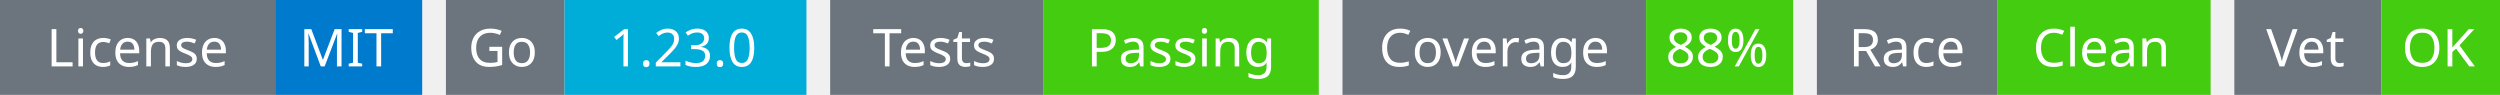
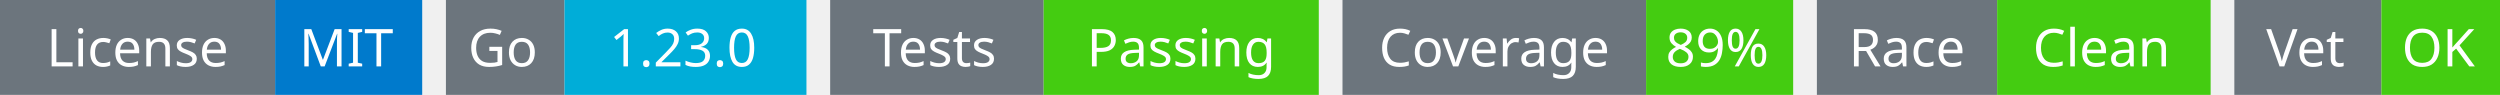
<svg xmlns="http://www.w3.org/2000/svg" width="527" height="20" viewBox="0 0 527 20">
  <g transform="translate(0, 0)">
    <rect x="0" y="0" width="58" height="20" fill="#6c757d" />
    <rect x="58" y="0" width="31" height="20" fill="#007acc" />
    <text x="29" y="14" text-anchor="middle" font-family="sans-serif" font-size="11" fill="white">License</text>
    <text x="73" y="14" text-anchor="middle" font-family="sans-serif" font-size="11" fill="white">MIT</text>
  </g>
  <g transform="translate(94, 0)">
    <rect x="0" y="0" width="25" height="20" fill="#6c757d" />
    <rect x="25" y="0" width="51" height="20" fill="#00ADD8" />
    <text x="12" y="14" text-anchor="middle" font-family="sans-serif" font-size="11" fill="white">Go</text>
    <text x="50" y="14" text-anchor="middle" font-family="sans-serif" font-size="11" fill="white">1.23.0</text>
  </g>
  <g transform="translate(175, 0)">
    <rect x="0" y="0" width="45" height="20" fill="#6c757d" />
    <rect x="45" y="0" width="58" height="20" fill="#4c1" />
    <text x="22" y="14" text-anchor="middle" font-family="sans-serif" font-size="11" fill="white">Tests</text>
    <text x="74" y="14" text-anchor="middle" font-family="sans-serif" font-size="11" fill="white">Passing</text>
  </g>
  <g transform="translate(283, 0)">
    <rect x="0" y="0" width="64" height="20" fill="#6c757d" />
    <rect x="64" y="0" width="31" height="20" fill="#4c1" />
    <text x="32" y="14" text-anchor="middle" font-family="sans-serif" font-size="11" fill="white">Coverage</text>
-     <text x="79" y="14" text-anchor="middle" font-family="sans-serif" font-size="11" fill="white">88%</text>
+     <text x="79" y="14" text-anchor="middle" font-family="sans-serif" font-size="11" fill="white">89%</text>
  </g>
  <g transform="translate(383, 0)">
    <rect x="0" y="0" width="38" height="20" fill="#6c757d" />
    <rect x="38" y="0" width="45" height="20" fill="#4c1" />
    <text x="19" y="14" text-anchor="middle" font-family="sans-serif" font-size="11" fill="white">Race</text>
    <text x="60" y="14" text-anchor="middle" font-family="sans-serif" font-size="11" fill="white">Clean</text>
  </g>
  <g transform="translate(471, 0)">
    <rect x="0" y="0" width="31" height="20" fill="#6c757d" />
    <rect x="31" y="0" width="25" height="20" fill="#4c1" />
    <text x="15" y="14" text-anchor="middle" font-family="sans-serif" font-size="11" fill="white">Vet</text>
    <text x="43" y="14" text-anchor="middle" font-family="sans-serif" font-size="11" fill="white">OK</text>
  </g>
</svg>
